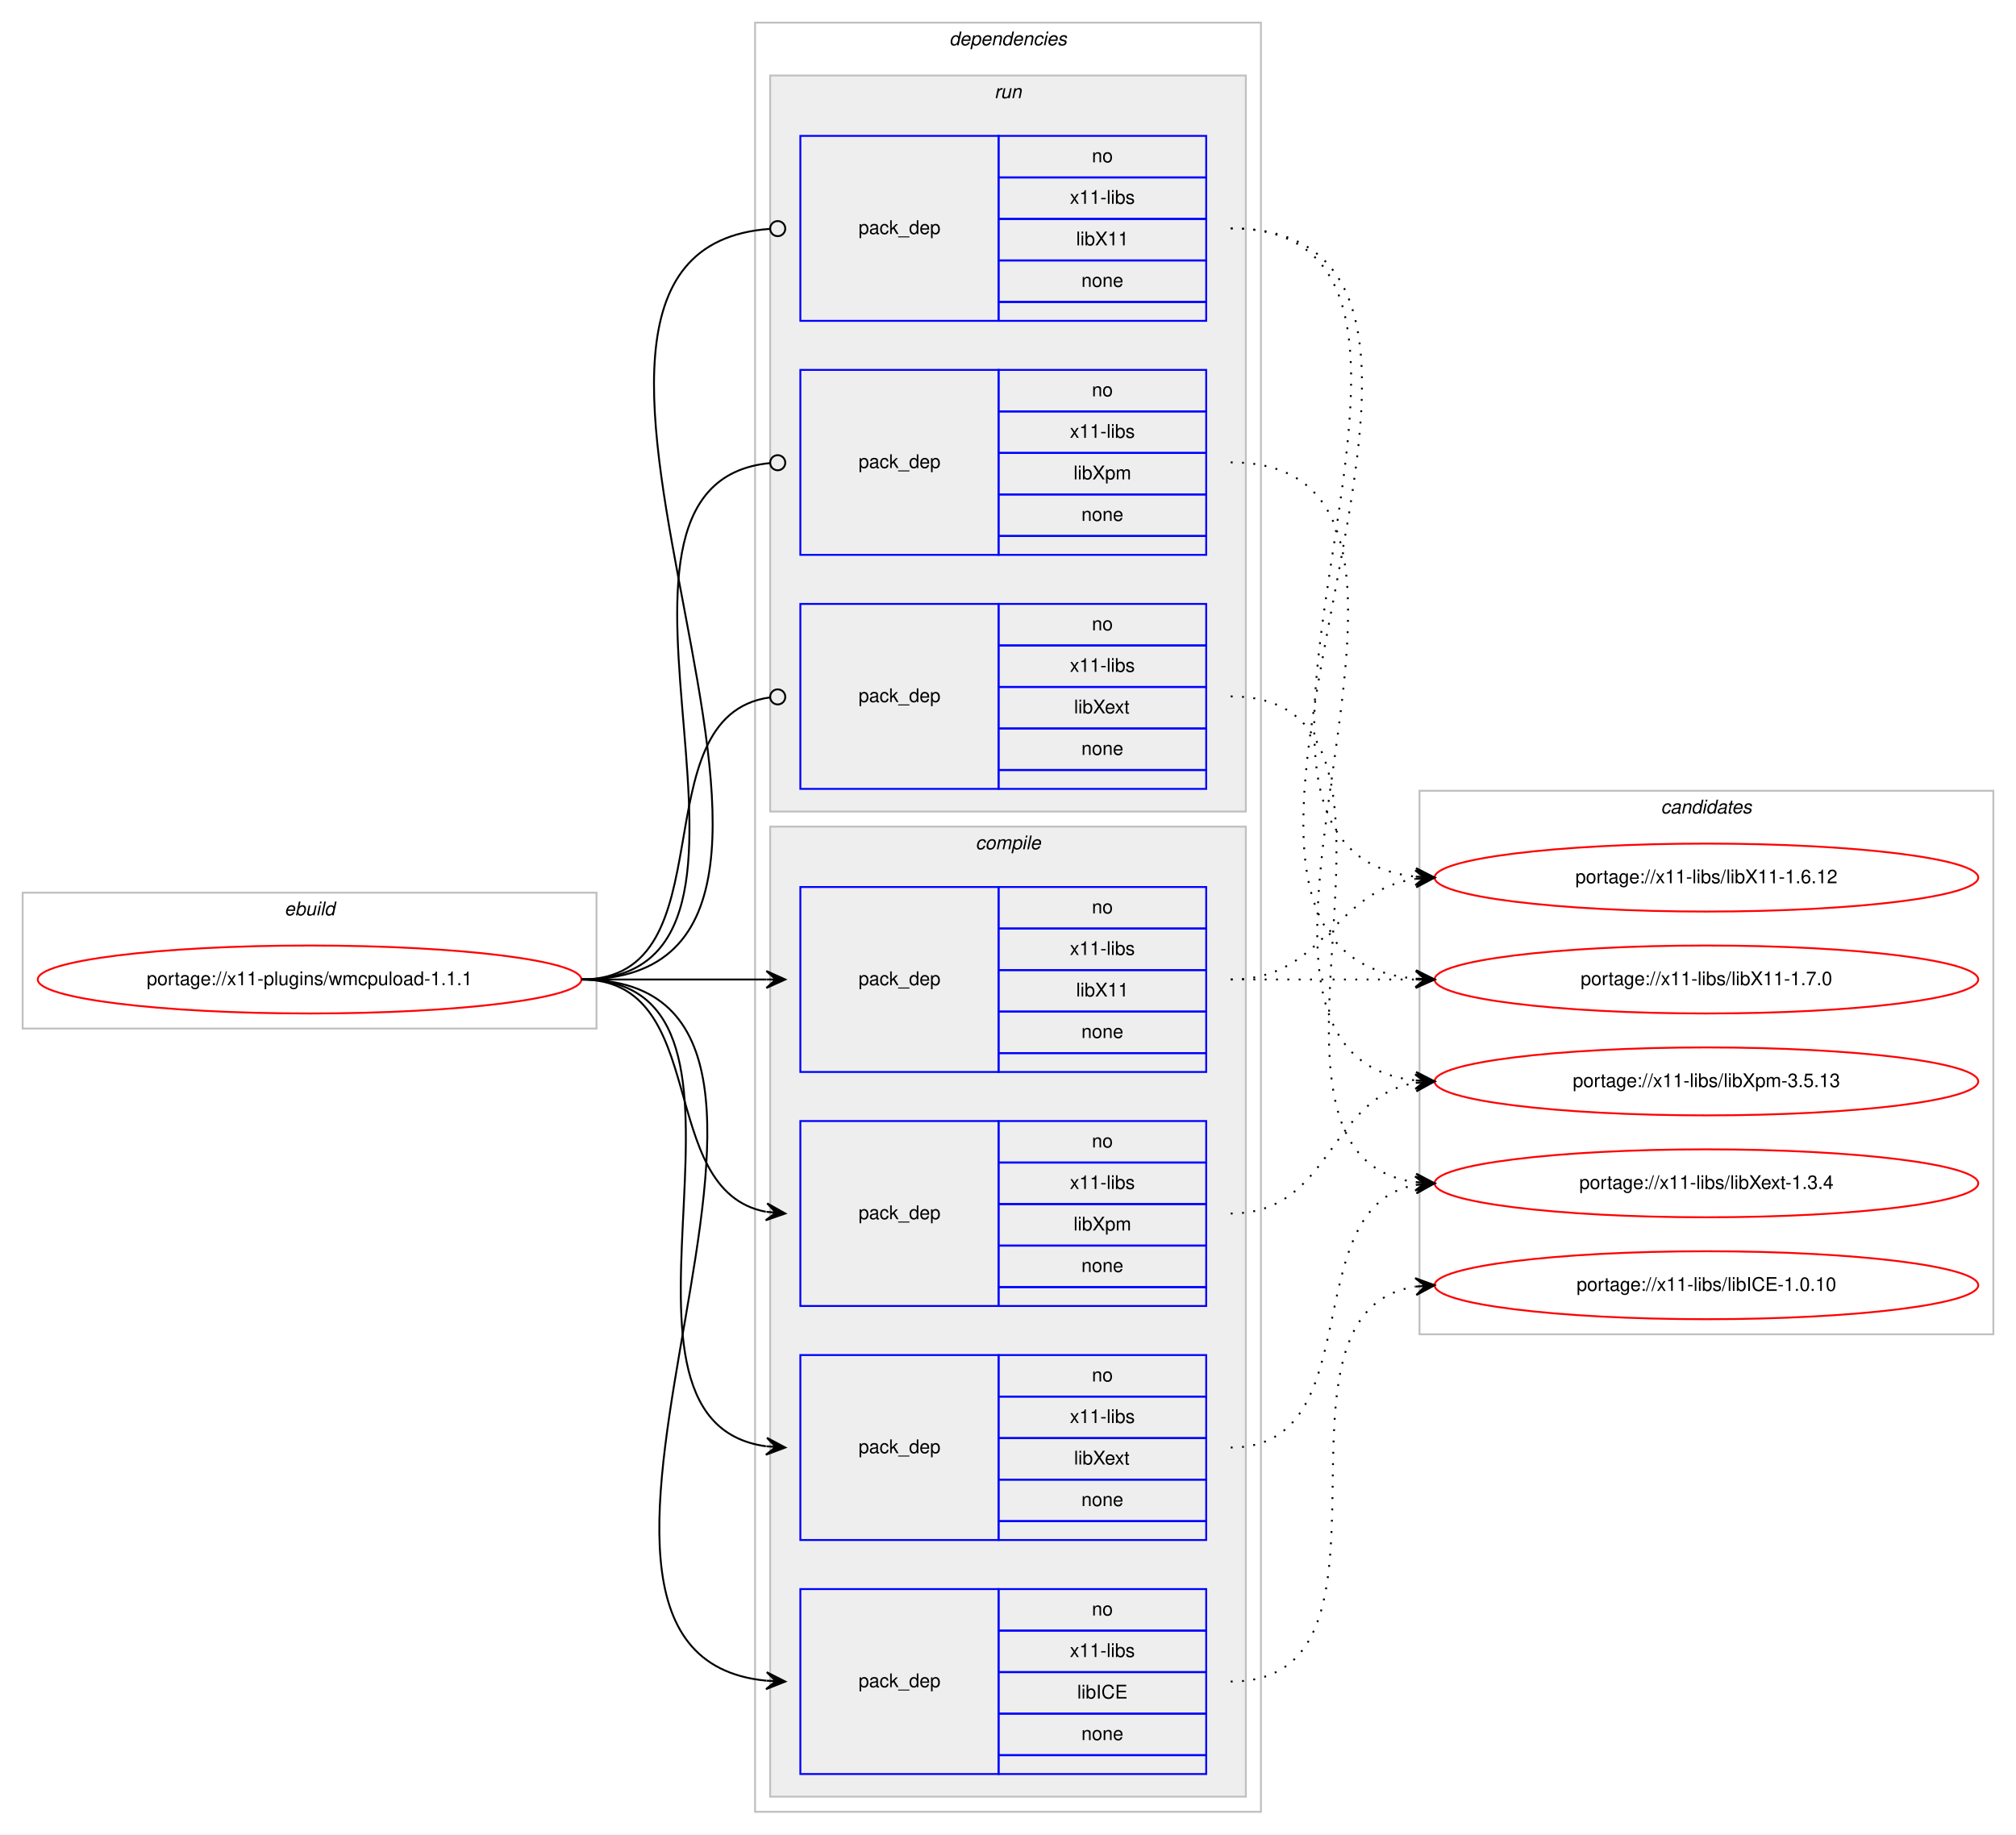
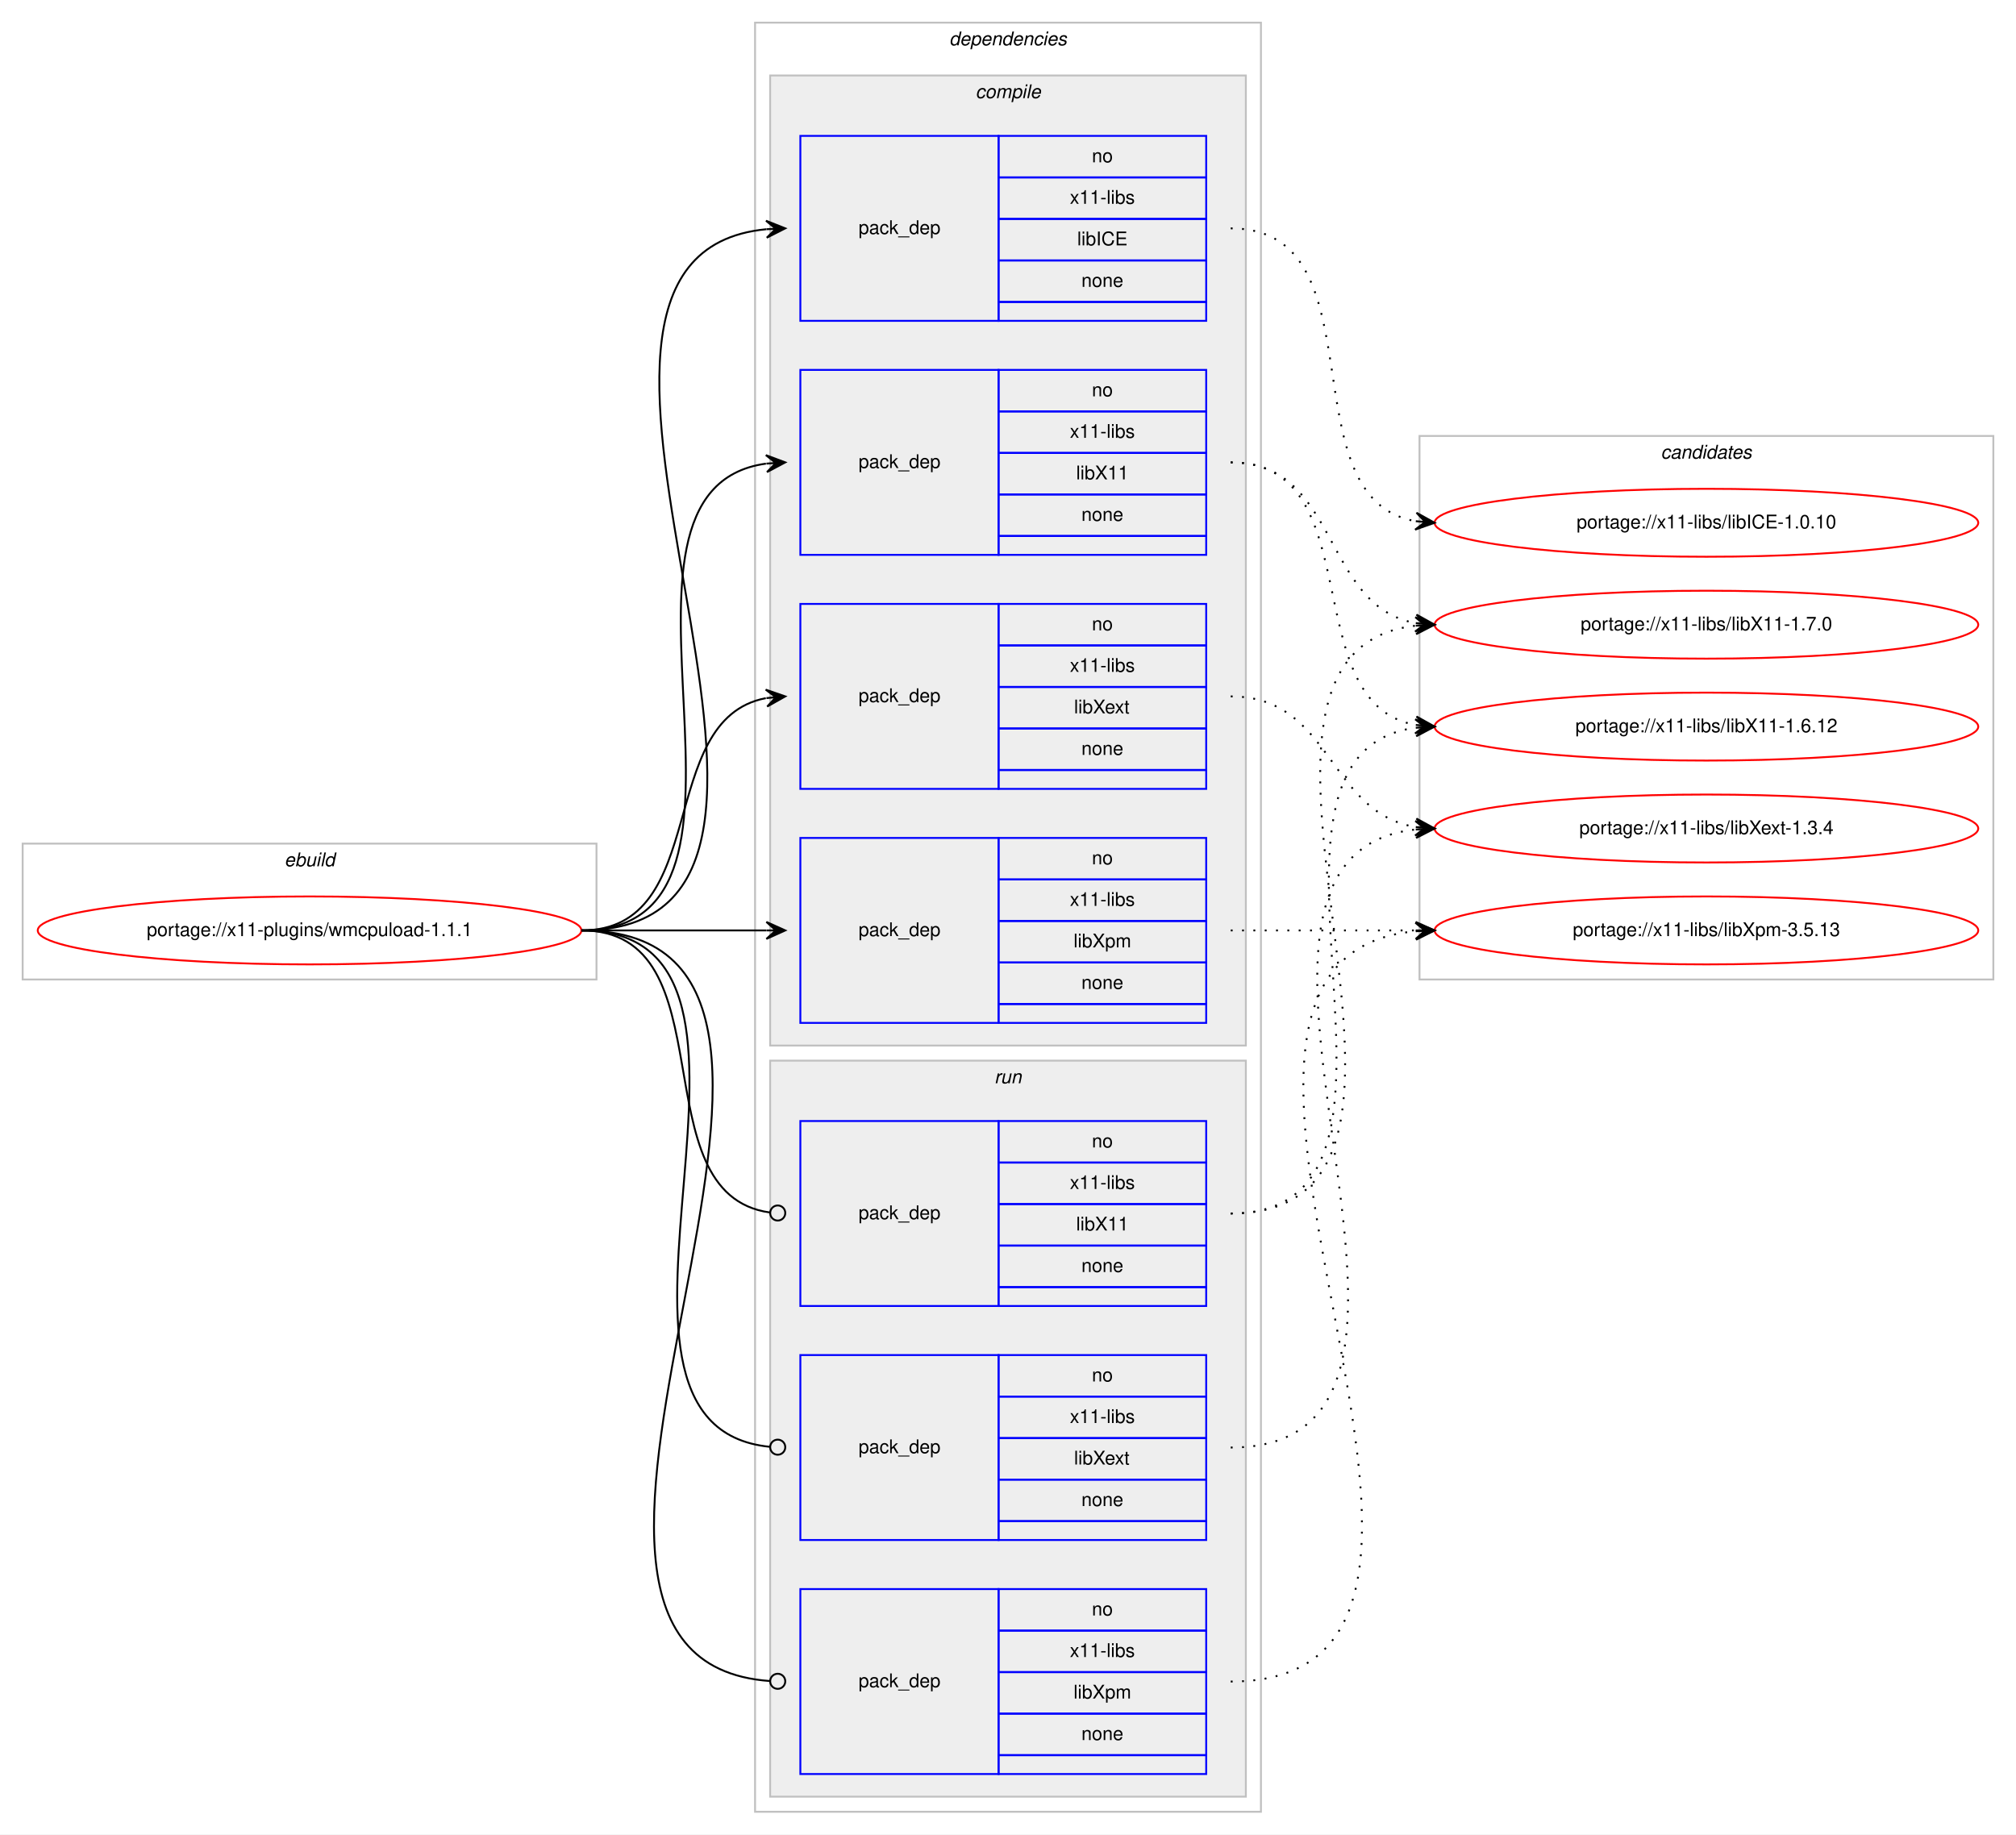
<svg xmlns="http://www.w3.org/2000/svg" xmlns:xlink="http://www.w3.org/1999/xlink" width="1068pt" height="972pt" viewBox="0.00 0.00 1068.00 972.00">
  <g id="graph0" class="graph" transform="scale(1 1) rotate(0) translate(4 968)">
    <polygon fill="#ffffff" stroke="transparent" points="-4,4 -4,-968 1064,-968 1064,4 -4,4" />
    <g id="clust1" class="cluster">
-       <polygon fill="none" stroke="#c0c0c0" points="8,-423 8,-495 312,-495 312,-423 8,-423" />
-       <text text-anchor="start" x="146.663" y="-483" font-family="Helvetica,sans-Serif" font-style="italic" font-size="10.00" fill="#000000">ebuild</text>
+       <polygon fill="none" stroke="#c0c0c0" points="8,-449 8,-521 312,-521 312,-449 8,-449" />
+       <text text-anchor="start" x="146.663" y="-509" font-family="Helvetica,sans-Serif" font-style="italic" font-size="10.00" fill="#000000">ebuild</text>
    </g>
    <g id="clust2" class="cluster">
      <polygon fill="none" stroke="#c0c0c0" points="396,-8 396,-956 664,-956 664,-8 396,-8" />
      <text text-anchor="start" x="498.875" y="-944" font-family="Helvetica,sans-Serif" font-style="italic" font-size="10.00" fill="#000000">dependencies</text>
    </g>
+     <g id="clust3" class="cluster">
+       <polygon fill="#eeeeee" stroke="#c0c0c0" points="404,-414 404,-928 656,-928 656,-414 404,-414" />
+       <text text-anchor="start" x="512.778" y="-916" font-family="Helvetica,sans-Serif" font-style="italic" font-size="10.00" fill="#000000">compile</text>
+     </g>
    <g id="clust9" class="cluster">
-       <polygon fill="#eeeeee" stroke="#c0c0c0" points="404,-538 404,-928 656,-928 656,-538 404,-538" />
-       <text text-anchor="start" x="522.777" y="-916" font-family="Helvetica,sans-Serif" font-style="italic" font-size="10.00" fill="#000000">run</text>
-     </g>
-     <g id="clust3" class="cluster">
-       <polygon fill="#eeeeee" stroke="#c0c0c0" points="404,-16 404,-530 656,-530 656,-16 404,-16" />
-       <text text-anchor="start" x="512.778" y="-518" font-family="Helvetica,sans-Serif" font-style="italic" font-size="10.00" fill="#000000">compile</text>
+       <polygon fill="#eeeeee" stroke="#c0c0c0" points="404,-16 404,-406 656,-406 656,-16 404,-16" />
+       <text text-anchor="start" x="522.777" y="-394" font-family="Helvetica,sans-Serif" font-style="italic" font-size="10.00" fill="#000000">run</text>
    </g>
    <g id="clust13" class="cluster">
-       <polygon fill="none" stroke="#c0c0c0" points="748,-261 748,-549 1052,-549 1052,-261 748,-261" />
-       <text text-anchor="start" x="875.824" y="-537" font-family="Helvetica,sans-Serif" font-style="italic" font-size="10.00" fill="#000000">candidates</text>
+       <polygon fill="none" stroke="#c0c0c0" points="748,-449 748,-737 1052,-737 1052,-449 748,-449" />
+       <text text-anchor="start" x="875.824" y="-725" font-family="Helvetica,sans-Serif" font-style="italic" font-size="10.00" fill="#000000">candidates</text>
    </g>
    <g id="node1" class="node">
      <g id="a_node1">
        <a xlink:href="../x11-plugins/wmcpuload-1.1.1.svg" xlink:title="portage://x11-plugins/wmcpuload-1.1.1">
-           <ellipse fill="none" stroke="#ff0000" cx="160" cy="-449" rx="144" ry="18" />
-           <text text-anchor="middle" x="160" y="-446" font-family="Helvetica,sans-Serif" font-size="10.00" fill="#000000">portage://x11-plugins/wmcpuload-1.1.1</text>
+           <ellipse fill="none" stroke="#ff0000" cx="160" cy="-475" rx="144" ry="18" />
+           <text text-anchor="middle" x="160" y="-472" font-family="Helvetica,sans-Serif" font-size="10.00" fill="#000000">portage://x11-plugins/wmcpuload-1.1.1</text>
        </a>
      </g>
    </g>
    <g id="node2" class="node">
-       <polygon fill="none" stroke="#0000ff" points="420,-28 420,-126 525,-126 525,-28 420,-28" />
-       <text text-anchor="start" x="450.823" y="-74" font-family="Helvetica,sans-Serif" font-size="10.00" fill="#000000">pack_dep</text>
-       <polygon fill="none" stroke="#0000ff" points="525,-104 525,-126 635,-126 635,-104 525,-104" />
-       <text text-anchor="start" x="574.441" y="-112" font-family="Helvetica,sans-Serif" font-size="10.00" fill="#000000">no</text>
-       <polygon fill="none" stroke="#0000ff" points="525,-82 525,-104 635,-104 635,-82 525,-82" />
-       <text text-anchor="start" x="562.778" y="-90" font-family="Helvetica,sans-Serif" font-size="10.00" fill="#000000">x11-libs</text>
-       <polygon fill="none" stroke="#0000ff" points="525,-60 525,-82 635,-82 635,-60 525,-60" />
-       <text text-anchor="start" x="566.668" y="-68" font-family="Helvetica,sans-Serif" font-size="10.00" fill="#000000">libICE</text>
-       <polygon fill="none" stroke="#0000ff" points="525,-38 525,-60 635,-60 635,-38 525,-38" />
-       <text text-anchor="start" x="568.882" y="-46" font-family="Helvetica,sans-Serif" font-size="10.00" fill="#000000">none</text>
-       <polygon fill="none" stroke="#0000ff" points="525,-28 525,-38 635,-38 635,-28 525,-28" />
+       <polygon fill="none" stroke="#0000ff" points="420,-798 420,-896 525,-896 525,-798 420,-798" />
+       <text text-anchor="start" x="450.823" y="-844" font-family="Helvetica,sans-Serif" font-size="10.00" fill="#000000">pack_dep</text>
+       <polygon fill="none" stroke="#0000ff" points="525,-874 525,-896 635,-896 635,-874 525,-874" />
+       <text text-anchor="start" x="574.441" y="-882" font-family="Helvetica,sans-Serif" font-size="10.00" fill="#000000">no</text>
+       <polygon fill="none" stroke="#0000ff" points="525,-852 525,-874 635,-874 635,-852 525,-852" />
+       <text text-anchor="start" x="562.778" y="-860" font-family="Helvetica,sans-Serif" font-size="10.00" fill="#000000">x11-libs</text>
+       <polygon fill="none" stroke="#0000ff" points="525,-830 525,-852 635,-852 635,-830 525,-830" />
+       <text text-anchor="start" x="566.668" y="-838" font-family="Helvetica,sans-Serif" font-size="10.00" fill="#000000">libICE</text>
+       <polygon fill="none" stroke="#0000ff" points="525,-808 525,-830 635,-830 635,-808 525,-808" />
+       <text text-anchor="start" x="568.882" y="-816" font-family="Helvetica,sans-Serif" font-size="10.00" fill="#000000">none</text>
+       <polygon fill="none" stroke="#0000ff" points="525,-798 525,-808 635,-808 635,-798 525,-798" />
    </g>
    <g id="edge1" class="edge">
-       <path fill="none" stroke="#000000" d="M304,-449C472.63,-449 249.361,-92.101 401.916,-77.463" />
-       <polygon fill="#000000" stroke="#000000" points="412,-77 402.217,-81.954 407.005,-77.229 402.01,-77.459 402.01,-77.459 402.01,-77.459 407.005,-77.229 401.804,-72.963 412,-77 412,-77" />
+       <path fill="none" stroke="#000000" d="M304,-475C472.63,-475 249.361,-831.899 401.916,-846.537" />
+       <polygon fill="#000000" stroke="#000000" points="412,-847 401.804,-851.037 407.005,-846.771 402.01,-846.541 402.01,-846.541 402.01,-846.541 407.005,-846.771 402.217,-842.046 412,-847 412,-847" />
    </g>
    <g id="node3" class="node">
-       <polygon fill="none" stroke="#0000ff" points="420,-400 420,-498 525,-498 525,-400 420,-400" />
-       <text text-anchor="start" x="450.823" y="-446" font-family="Helvetica,sans-Serif" font-size="10.00" fill="#000000">pack_dep</text>
-       <polygon fill="none" stroke="#0000ff" points="525,-476 525,-498 635,-498 635,-476 525,-476" />
-       <text text-anchor="start" x="574.441" y="-484" font-family="Helvetica,sans-Serif" font-size="10.00" fill="#000000">no</text>
-       <polygon fill="none" stroke="#0000ff" points="525,-454 525,-476 635,-476 635,-454 525,-454" />
-       <text text-anchor="start" x="562.778" y="-462" font-family="Helvetica,sans-Serif" font-size="10.00" fill="#000000">x11-libs</text>
-       <polygon fill="none" stroke="#0000ff" points="525,-432 525,-454 635,-454 635,-432 525,-432" />
-       <text text-anchor="start" x="566.108" y="-440" font-family="Helvetica,sans-Serif" font-size="10.00" fill="#000000">libX11</text>
-       <polygon fill="none" stroke="#0000ff" points="525,-410 525,-432 635,-432 635,-410 525,-410" />
-       <text text-anchor="start" x="568.882" y="-418" font-family="Helvetica,sans-Serif" font-size="10.00" fill="#000000">none</text>
-       <polygon fill="none" stroke="#0000ff" points="525,-400 525,-410 635,-410 635,-400 525,-400" />
+       <polygon fill="none" stroke="#0000ff" points="420,-674 420,-772 525,-772 525,-674 420,-674" />
+       <text text-anchor="start" x="450.823" y="-720" font-family="Helvetica,sans-Serif" font-size="10.00" fill="#000000">pack_dep</text>
+       <polygon fill="none" stroke="#0000ff" points="525,-750 525,-772 635,-772 635,-750 525,-750" />
+       <text text-anchor="start" x="574.441" y="-758" font-family="Helvetica,sans-Serif" font-size="10.00" fill="#000000">no</text>
+       <polygon fill="none" stroke="#0000ff" points="525,-728 525,-750 635,-750 635,-728 525,-728" />
+       <text text-anchor="start" x="562.778" y="-736" font-family="Helvetica,sans-Serif" font-size="10.00" fill="#000000">x11-libs</text>
+       <polygon fill="none" stroke="#0000ff" points="525,-706 525,-728 635,-728 635,-706 525,-706" />
+       <text text-anchor="start" x="566.108" y="-714" font-family="Helvetica,sans-Serif" font-size="10.00" fill="#000000">libX11</text>
+       <polygon fill="none" stroke="#0000ff" points="525,-684 525,-706 635,-706 635,-684 525,-684" />
+       <text text-anchor="start" x="568.882" y="-692" font-family="Helvetica,sans-Serif" font-size="10.00" fill="#000000">none</text>
+       <polygon fill="none" stroke="#0000ff" points="525,-674 525,-684 635,-684 635,-674 525,-674" />
    </g>
    <g id="edge2" class="edge">
-       <path fill="none" stroke="#000000" d="M304,-449C348.438,-449 362.02,-449 401.878,-449" />
-       <polygon fill="#000000" stroke="#000000" points="412,-449 402,-453.5 407,-449 402,-449 402,-449 402,-449 407,-449 402,-444.5 412,-449 412,-449" />
+       <path fill="none" stroke="#000000" d="M304,-475C420.581,-475 299.567,-708.212 401.762,-722.332" />
+       <polygon fill="#000000" stroke="#000000" points="412,-723 401.728,-726.839 407.011,-722.674 402.021,-722.349 402.021,-722.349 402.021,-722.349 407.011,-722.674 402.314,-717.858 412,-723 412,-723" />
    </g>
    <g id="node4" class="node">
+       <polygon fill="none" stroke="#0000ff" points="420,-550 420,-648 525,-648 525,-550 420,-550" />
+       <text text-anchor="start" x="450.823" y="-596" font-family="Helvetica,sans-Serif" font-size="10.00" fill="#000000">pack_dep</text>
+       <polygon fill="none" stroke="#0000ff" points="525,-626 525,-648 635,-648 635,-626 525,-626" />
+       <text text-anchor="start" x="574.441" y="-634" font-family="Helvetica,sans-Serif" font-size="10.00" fill="#000000">no</text>
+       <polygon fill="none" stroke="#0000ff" points="525,-604 525,-626 635,-626 635,-604 525,-604" />
+       <text text-anchor="start" x="562.778" y="-612" font-family="Helvetica,sans-Serif" font-size="10.00" fill="#000000">x11-libs</text>
+       <polygon fill="none" stroke="#0000ff" points="525,-582 525,-604 635,-604 635,-582 525,-582" />
+       <text text-anchor="start" x="564.998" y="-590" font-family="Helvetica,sans-Serif" font-size="10.00" fill="#000000">libXext</text>
+       <polygon fill="none" stroke="#0000ff" points="525,-560 525,-582 635,-582 635,-560 525,-560" />
+       <text text-anchor="start" x="568.882" y="-568" font-family="Helvetica,sans-Serif" font-size="10.00" fill="#000000">none</text>
+       <polygon fill="none" stroke="#0000ff" points="525,-550 525,-560 635,-560 635,-550 525,-550" />
+     </g>
+     <g id="edge3" class="edge">
+       <path fill="none" stroke="#000000" d="M304,-475C373.373,-475 342.506,-586.726 401.698,-598.073" />
+       <polygon fill="#000000" stroke="#000000" points="412,-599 401.637,-602.586 407.02,-598.552 402.04,-598.104 402.04,-598.104 402.04,-598.104 407.02,-598.552 402.443,-593.622 412,-599 412,-599" />
+     </g>
+     <g id="node5" class="node">
+       <polygon fill="none" stroke="#0000ff" points="420,-426 420,-524 525,-524 525,-426 420,-426" />
+       <text text-anchor="start" x="450.823" y="-472" font-family="Helvetica,sans-Serif" font-size="10.00" fill="#000000">pack_dep</text>
+       <polygon fill="none" stroke="#0000ff" points="525,-502 525,-524 635,-524 635,-502 525,-502" />
+       <text text-anchor="start" x="574.441" y="-510" font-family="Helvetica,sans-Serif" font-size="10.00" fill="#000000">no</text>
+       <polygon fill="none" stroke="#0000ff" points="525,-480 525,-502 635,-502 635,-480 525,-480" />
+       <text text-anchor="start" x="562.778" y="-488" font-family="Helvetica,sans-Serif" font-size="10.00" fill="#000000">x11-libs</text>
+       <polygon fill="none" stroke="#0000ff" points="525,-458 525,-480 635,-480 635,-458 525,-458" />
+       <text text-anchor="start" x="564.723" y="-466" font-family="Helvetica,sans-Serif" font-size="10.00" fill="#000000">libXpm</text>
+       <polygon fill="none" stroke="#0000ff" points="525,-436 525,-458 635,-458 635,-436 525,-436" />
+       <text text-anchor="start" x="568.882" y="-444" font-family="Helvetica,sans-Serif" font-size="10.00" fill="#000000">none</text>
+       <polygon fill="none" stroke="#0000ff" points="525,-426 525,-436 635,-436 635,-426 525,-426" />
+     </g>
+     <g id="edge4" class="edge">
+       <path fill="none" stroke="#000000" d="M304,-475C348.438,-475 362.02,-475 401.878,-475" />
+       <polygon fill="#000000" stroke="#000000" points="412,-475 402,-479.5 407,-475 402,-475 402,-475 402,-475 407,-475 402,-470.5 412,-475 412,-475" />
+     </g>
+     <g id="node6" class="node">
+       <polygon fill="none" stroke="#0000ff" points="420,-276 420,-374 525,-374 525,-276 420,-276" />
+       <text text-anchor="start" x="450.823" y="-322" font-family="Helvetica,sans-Serif" font-size="10.00" fill="#000000">pack_dep</text>
+       <polygon fill="none" stroke="#0000ff" points="525,-352 525,-374 635,-374 635,-352 525,-352" />
+       <text text-anchor="start" x="574.441" y="-360" font-family="Helvetica,sans-Serif" font-size="10.00" fill="#000000">no</text>
+       <polygon fill="none" stroke="#0000ff" points="525,-330 525,-352 635,-352 635,-330 525,-330" />
+       <text text-anchor="start" x="562.778" y="-338" font-family="Helvetica,sans-Serif" font-size="10.00" fill="#000000">x11-libs</text>
+       <polygon fill="none" stroke="#0000ff" points="525,-308 525,-330 635,-330 635,-308 525,-308" />
+       <text text-anchor="start" x="566.108" y="-316" font-family="Helvetica,sans-Serif" font-size="10.00" fill="#000000">libX11</text>
+       <polygon fill="none" stroke="#0000ff" points="525,-286 525,-308 635,-308 635,-286 525,-286" />
+       <text text-anchor="start" x="568.882" y="-294" font-family="Helvetica,sans-Serif" font-size="10.00" fill="#000000">none</text>
+       <polygon fill="none" stroke="#0000ff" points="525,-276 525,-286 635,-286 635,-276 525,-276" />
+     </g>
+     <g id="edge5" class="edge">
+       <path fill="none" stroke="#000000" d="M304,-475C383.261,-475 333.638,-335.361 403.837,-325.543" />
+       <ellipse fill="none" stroke="#000000" cx="408.009" cy="-325.266" rx="4" ry="4" />
+     </g>
+     <g id="node7" class="node">
      <polygon fill="none" stroke="#0000ff" points="420,-152 420,-250 525,-250 525,-152 420,-152" />
      <text text-anchor="start" x="450.823" y="-198" font-family="Helvetica,sans-Serif" font-size="10.00" fill="#000000">pack_dep</text>
      <polygon fill="none" stroke="#0000ff" points="525,-228 525,-250 635,-250 635,-228 525,-228" />
      <text text-anchor="start" x="574.441" y="-236" font-family="Helvetica,sans-Serif" font-size="10.00" fill="#000000">no</text>
      <polygon fill="none" stroke="#0000ff" points="525,-206 525,-228 635,-228 635,-206 525,-206" />
      <text text-anchor="start" x="562.778" y="-214" font-family="Helvetica,sans-Serif" font-size="10.00" fill="#000000">x11-libs</text>
      <polygon fill="none" stroke="#0000ff" points="525,-184 525,-206 635,-206 635,-184 525,-184" />
      <text text-anchor="start" x="564.998" y="-192" font-family="Helvetica,sans-Serif" font-size="10.00" fill="#000000">libXext</text>
      <polygon fill="none" stroke="#0000ff" points="525,-162 525,-184 635,-184 635,-162 525,-162" />
      <text text-anchor="start" x="568.882" y="-170" font-family="Helvetica,sans-Serif" font-size="10.00" fill="#000000">none</text>
      <polygon fill="none" stroke="#0000ff" points="525,-152 525,-162 635,-162 635,-152 525,-152" />
    </g>
-     <g id="edge3" class="edge">
-       <path fill="none" stroke="#000000" d="M304,-449C420.581,-449 299.567,-215.788 401.762,-201.668" />
-       <polygon fill="#000000" stroke="#000000" points="412,-201 402.314,-206.142 407.011,-201.326 402.021,-201.651 402.021,-201.651 402.021,-201.651 407.011,-201.326 401.728,-197.161 412,-201 412,-201" />
-     </g>
-     <g id="node5" class="node">
-       <polygon fill="none" stroke="#0000ff" points="420,-276 420,-374 525,-374 525,-276 420,-276" />
-       <text text-anchor="start" x="450.823" y="-322" font-family="Helvetica,sans-Serif" font-size="10.00" fill="#000000">pack_dep</text>
-       <polygon fill="none" stroke="#0000ff" points="525,-352 525,-374 635,-374 635,-352 525,-352" />
-       <text text-anchor="start" x="574.441" y="-360" font-family="Helvetica,sans-Serif" font-size="10.00" fill="#000000">no</text>
-       <polygon fill="none" stroke="#0000ff" points="525,-330 525,-352 635,-352 635,-330 525,-330" />
-       <text text-anchor="start" x="562.778" y="-338" font-family="Helvetica,sans-Serif" font-size="10.00" fill="#000000">x11-libs</text>
-       <polygon fill="none" stroke="#0000ff" points="525,-308 525,-330 635,-330 635,-308 525,-308" />
-       <text text-anchor="start" x="564.723" y="-316" font-family="Helvetica,sans-Serif" font-size="10.00" fill="#000000">libXpm</text>
-       <polygon fill="none" stroke="#0000ff" points="525,-286 525,-308 635,-308 635,-286 525,-286" />
-       <text text-anchor="start" x="568.882" y="-294" font-family="Helvetica,sans-Serif" font-size="10.00" fill="#000000">none</text>
-       <polygon fill="none" stroke="#0000ff" points="525,-276 525,-286 635,-286 635,-276 525,-276" />
-     </g>
-     <g id="edge4" class="edge">
-       <path fill="none" stroke="#000000" d="M304,-449C373.373,-449 342.506,-337.274 401.698,-325.927" />
-       <polygon fill="#000000" stroke="#000000" points="412,-325 402.443,-330.378 407.02,-325.448 402.04,-325.896 402.04,-325.896 402.04,-325.896 407.02,-325.448 401.637,-321.414 412,-325 412,-325" />
-     </g>
-     <g id="node6" class="node">
-       <polygon fill="none" stroke="#0000ff" points="420,-798 420,-896 525,-896 525,-798 420,-798" />
-       <text text-anchor="start" x="450.823" y="-844" font-family="Helvetica,sans-Serif" font-size="10.00" fill="#000000">pack_dep</text>
-       <polygon fill="none" stroke="#0000ff" points="525,-874 525,-896 635,-896 635,-874 525,-874" />
-       <text text-anchor="start" x="574.441" y="-882" font-family="Helvetica,sans-Serif" font-size="10.00" fill="#000000">no</text>
-       <polygon fill="none" stroke="#0000ff" points="525,-852 525,-874 635,-874 635,-852 525,-852" />
-       <text text-anchor="start" x="562.778" y="-860" font-family="Helvetica,sans-Serif" font-size="10.00" fill="#000000">x11-libs</text>
-       <polygon fill="none" stroke="#0000ff" points="525,-830 525,-852 635,-852 635,-830 525,-830" />
-       <text text-anchor="start" x="566.108" y="-838" font-family="Helvetica,sans-Serif" font-size="10.00" fill="#000000">libX11</text>
-       <polygon fill="none" stroke="#0000ff" points="525,-808 525,-830 635,-830 635,-808 525,-808" />
-       <text text-anchor="start" x="568.882" y="-816" font-family="Helvetica,sans-Serif" font-size="10.00" fill="#000000">none</text>
-       <polygon fill="none" stroke="#0000ff" points="525,-798 525,-808 635,-808 635,-798 525,-798" />
-     </g>
-     <g id="edge5" class="edge">
-       <path fill="none" stroke="#000000" d="M304,-449C484.511,-449 236.441,-835.042 403.978,-846.729" />
-       <ellipse fill="none" stroke="#000000" cx="408.002" cy="-846.865" rx="4" ry="4" />
-     </g>
-     <g id="node7" class="node">
-       <polygon fill="none" stroke="#0000ff" points="420,-550 420,-648 525,-648 525,-550 420,-550" />
-       <text text-anchor="start" x="450.823" y="-596" font-family="Helvetica,sans-Serif" font-size="10.00" fill="#000000">pack_dep</text>
-       <polygon fill="none" stroke="#0000ff" points="525,-626 525,-648 635,-648 635,-626 525,-626" />
-       <text text-anchor="start" x="574.441" y="-634" font-family="Helvetica,sans-Serif" font-size="10.00" fill="#000000">no</text>
-       <polygon fill="none" stroke="#0000ff" points="525,-604 525,-626 635,-626 635,-604 525,-604" />
-       <text text-anchor="start" x="562.778" y="-612" font-family="Helvetica,sans-Serif" font-size="10.00" fill="#000000">x11-libs</text>
-       <polygon fill="none" stroke="#0000ff" points="525,-582 525,-604 635,-604 635,-582 525,-582" />
-       <text text-anchor="start" x="564.998" y="-590" font-family="Helvetica,sans-Serif" font-size="10.00" fill="#000000">libXext</text>
-       <polygon fill="none" stroke="#0000ff" points="525,-560 525,-582 635,-582 635,-560 525,-560" />
-       <text text-anchor="start" x="568.882" y="-568" font-family="Helvetica,sans-Serif" font-size="10.00" fill="#000000">none</text>
-       <polygon fill="none" stroke="#0000ff" points="525,-550 525,-560 635,-560 635,-550 525,-550" />
-     </g>
    <g id="edge6" class="edge">
-       <path fill="none" stroke="#000000" d="M304,-449C383.261,-449 333.638,-588.639 403.837,-598.457" />
-       <ellipse fill="none" stroke="#000000" cx="408.009" cy="-598.734" rx="4" ry="4" />
+       <path fill="none" stroke="#000000" d="M304,-475C432.084,-475 287.581,-212.647 403.952,-201.374" />
+       <ellipse fill="none" stroke="#000000" cx="408.004" cy="-201.186" rx="4" ry="4" />
    </g>
    <g id="node8" class="node">
-       <polygon fill="none" stroke="#0000ff" points="420,-674 420,-772 525,-772 525,-674 420,-674" />
-       <text text-anchor="start" x="450.823" y="-720" font-family="Helvetica,sans-Serif" font-size="10.00" fill="#000000">pack_dep</text>
-       <polygon fill="none" stroke="#0000ff" points="525,-750 525,-772 635,-772 635,-750 525,-750" />
-       <text text-anchor="start" x="574.441" y="-758" font-family="Helvetica,sans-Serif" font-size="10.00" fill="#000000">no</text>
-       <polygon fill="none" stroke="#0000ff" points="525,-728 525,-750 635,-750 635,-728 525,-728" />
-       <text text-anchor="start" x="562.778" y="-736" font-family="Helvetica,sans-Serif" font-size="10.00" fill="#000000">x11-libs</text>
-       <polygon fill="none" stroke="#0000ff" points="525,-706 525,-728 635,-728 635,-706 525,-706" />
-       <text text-anchor="start" x="564.723" y="-714" font-family="Helvetica,sans-Serif" font-size="10.00" fill="#000000">libXpm</text>
-       <polygon fill="none" stroke="#0000ff" points="525,-684 525,-706 635,-706 635,-684 525,-684" />
-       <text text-anchor="start" x="568.882" y="-692" font-family="Helvetica,sans-Serif" font-size="10.00" fill="#000000">none</text>
-       <polygon fill="none" stroke="#0000ff" points="525,-674 525,-684 635,-684 635,-674 525,-674" />
+       <polygon fill="none" stroke="#0000ff" points="420,-28 420,-126 525,-126 525,-28 420,-28" />
+       <text text-anchor="start" x="450.823" y="-74" font-family="Helvetica,sans-Serif" font-size="10.00" fill="#000000">pack_dep</text>
+       <polygon fill="none" stroke="#0000ff" points="525,-104 525,-126 635,-126 635,-104 525,-104" />
+       <text text-anchor="start" x="574.441" y="-112" font-family="Helvetica,sans-Serif" font-size="10.00" fill="#000000">no</text>
+       <polygon fill="none" stroke="#0000ff" points="525,-82 525,-104 635,-104 635,-82 525,-82" />
+       <text text-anchor="start" x="562.778" y="-90" font-family="Helvetica,sans-Serif" font-size="10.00" fill="#000000">x11-libs</text>
+       <polygon fill="none" stroke="#0000ff" points="525,-60 525,-82 635,-82 635,-60 525,-60" />
+       <text text-anchor="start" x="564.723" y="-68" font-family="Helvetica,sans-Serif" font-size="10.00" fill="#000000">libXpm</text>
+       <polygon fill="none" stroke="#0000ff" points="525,-38 525,-60 635,-60 635,-38 525,-38" />
+       <text text-anchor="start" x="568.882" y="-46" font-family="Helvetica,sans-Serif" font-size="10.00" fill="#000000">none</text>
+       <polygon fill="none" stroke="#0000ff" points="525,-28 525,-38 635,-38 635,-28 525,-28" />
    </g>
    <g id="edge7" class="edge">
-       <path fill="none" stroke="#000000" d="M304,-449C432.084,-449 287.581,-711.353 403.952,-722.626" />
-       <ellipse fill="none" stroke="#000000" cx="408.004" cy="-722.814" rx="4" ry="4" />
+       <path fill="none" stroke="#000000" d="M304,-475C484.511,-475 236.441,-88.958 403.978,-77.271" />
+       <ellipse fill="none" stroke="#000000" cx="408.002" cy="-77.135" rx="4" ry="4" />
    </g>
    <g id="node9" class="node">
      <g id="a_node9">
        <a xlink:href="../x11-libs/libICE-1.0.10.svg" xlink:title="portage://x11-libs/libICE-1.0.10">
-           <ellipse fill="none" stroke="#ff0000" cx="900" cy="-287" rx="144" ry="18" />
-           <text text-anchor="middle" x="900" y="-284" font-family="Helvetica,sans-Serif" font-size="10.00" fill="#000000">portage://x11-libs/libICE-1.0.10</text>
+           <ellipse fill="none" stroke="#ff0000" cx="900" cy="-691" rx="144" ry="18" />
+           <text text-anchor="middle" x="900" y="-688" font-family="Helvetica,sans-Serif" font-size="10.00" fill="#000000">portage://x11-libs/libICE-1.0.10</text>
        </a>
      </g>
    </g>
    <g id="edge8" class="edge">
-       <path fill="none" stroke="#000000" stroke-dasharray="1,5" d="M648,-77C749.366,-77 657.772,-272.89 745.947,-286.281" />
-       <polygon fill="#000000" stroke="#000000" points="756,-287 745.704,-290.775 751.013,-286.643 746.025,-286.286 746.025,-286.286 746.025,-286.286 751.013,-286.643 746.347,-281.798 756,-287 756,-287" />
+       <path fill="none" stroke="#000000" stroke-dasharray="1,5" d="M648,-847C728.704,-847 676.617,-704.118 745.91,-691.839" />
+       <polygon fill="#000000" stroke="#000000" points="756,-691 746.408,-696.314 751.017,-691.414 746.034,-691.829 746.034,-691.829 746.034,-691.829 751.017,-691.414 745.661,-687.345 756,-691 756,-691" />
    </g>
    <g id="node10" class="node">
      <g id="a_node10">
        <a xlink:href="../x11-libs/libX11-1.7.0.svg" xlink:title="portage://x11-libs/libX11-1.7.0">
-           <ellipse fill="none" stroke="#ff0000" cx="900" cy="-449" rx="144" ry="18" />
-           <text text-anchor="middle" x="900" y="-446" font-family="Helvetica,sans-Serif" font-size="10.00" fill="#000000">portage://x11-libs/libX11-1.7.0</text>
+           <ellipse fill="none" stroke="#ff0000" cx="900" cy="-637" rx="144" ry="18" />
+           <text text-anchor="middle" x="900" y="-634" font-family="Helvetica,sans-Serif" font-size="10.00" fill="#000000">portage://x11-libs/libX11-1.7.0</text>
        </a>
      </g>
    </g>
    <g id="edge9" class="edge">
-       <path fill="none" stroke="#000000" stroke-dasharray="1,5" d="M648,-449C692.438,-449 706.02,-449 745.878,-449" />
-       <polygon fill="#000000" stroke="#000000" points="756,-449 746,-453.5 751,-449 746,-449 746,-449 746,-449 751,-449 746,-444.5 756,-449 756,-449" />
+       <path fill="none" stroke="#000000" stroke-dasharray="1,5" d="M648,-723C705.764,-723 696.105,-646.783 745.967,-637.851" />
+       <polygon fill="#000000" stroke="#000000" points="756,-637 746.416,-642.329 751.018,-637.423 746.036,-637.845 746.036,-637.845 746.036,-637.845 751.018,-637.423 745.655,-633.361 756,-637 756,-637" />
    </g>
    <g id="node11" class="node">
      <g id="a_node11">
        <a xlink:href="../x11-libs/libX11-1.6.12.svg" xlink:title="portage://x11-libs/libX11-1.6.12">
-           <ellipse fill="none" stroke="#ff0000" cx="900" cy="-503" rx="144" ry="18" />
-           <text text-anchor="middle" x="900" y="-500" font-family="Helvetica,sans-Serif" font-size="10.00" fill="#000000">portage://x11-libs/libX11-1.6.12</text>
+           <ellipse fill="none" stroke="#ff0000" cx="900" cy="-583" rx="144" ry="18" />
+           <text text-anchor="middle" x="900" y="-580" font-family="Helvetica,sans-Serif" font-size="10.00" fill="#000000">portage://x11-libs/libX11-1.6.12</text>
        </a>
      </g>
    </g>
    <g id="edge10" class="edge">
-       <path fill="none" stroke="#000000" stroke-dasharray="1,5" d="M648,-449C698.102,-449 702.012,-496.066 745.979,-502.317" />
-       <polygon fill="#000000" stroke="#000000" points="756,-503 745.717,-506.81 751.012,-502.66 746.023,-502.32 746.023,-502.32 746.023,-502.32 751.012,-502.66 746.329,-497.831 756,-503 756,-503" />
+       <path fill="none" stroke="#000000" stroke-dasharray="1,5" d="M648,-723C722.901,-723 681.744,-595.817 745.765,-583.894" />
+       <polygon fill="#000000" stroke="#000000" points="756,-583 746.429,-588.353 751.019,-583.435 746.038,-583.87 746.038,-583.87 746.038,-583.87 751.019,-583.435 745.646,-579.387 756,-583 756,-583" />
    </g>
    <g id="node12" class="node">
      <g id="a_node12">
        <a xlink:href="../x11-libs/libXext-1.3.4.svg" xlink:title="portage://x11-libs/libXext-1.3.4">
-           <ellipse fill="none" stroke="#ff0000" cx="900" cy="-341" rx="144" ry="18" />
-           <text text-anchor="middle" x="900" y="-338" font-family="Helvetica,sans-Serif" font-size="10.00" fill="#000000">portage://x11-libs/libXext-1.3.4</text>
+           <ellipse fill="none" stroke="#ff0000" cx="900" cy="-529" rx="144" ry="18" />
+           <text text-anchor="middle" x="900" y="-526" font-family="Helvetica,sans-Serif" font-size="10.00" fill="#000000">portage://x11-libs/libXext-1.3.4</text>
        </a>
      </g>
    </g>
    <g id="edge11" class="edge">
-       <path fill="none" stroke="#000000" stroke-dasharray="1,5" d="M648,-201C722.901,-201 681.744,-328.183 745.765,-340.106" />
-       <polygon fill="#000000" stroke="#000000" points="756,-341 745.646,-344.613 751.019,-340.565 746.038,-340.13 746.038,-340.13 746.038,-340.13 751.019,-340.565 746.429,-335.647 756,-341 756,-341" />
+       <path fill="none" stroke="#000000" stroke-dasharray="1,5" d="M648,-599C701.625,-599 699.351,-537.477 745.989,-529.786" />
+       <polygon fill="#000000" stroke="#000000" points="756,-529 746.383,-534.269 751.015,-529.391 746.031,-529.783 746.031,-529.783 746.031,-529.783 751.015,-529.391 745.678,-525.297 756,-529 756,-529" />
    </g>
    <g id="node13" class="node">
      <g id="a_node13">
        <a xlink:href="../x11-libs/libXpm-3.5.13.svg" xlink:title="portage://x11-libs/libXpm-3.5.13">
-           <ellipse fill="none" stroke="#ff0000" cx="900" cy="-395" rx="144" ry="18" />
-           <text text-anchor="middle" x="900" y="-392" font-family="Helvetica,sans-Serif" font-size="10.00" fill="#000000">portage://x11-libs/libXpm-3.5.13</text>
+           <ellipse fill="none" stroke="#ff0000" cx="900" cy="-475" rx="144" ry="18" />
+           <text text-anchor="middle" x="900" y="-472" font-family="Helvetica,sans-Serif" font-size="10.00" fill="#000000">portage://x11-libs/libXpm-3.5.13</text>
        </a>
      </g>
    </g>
    <g id="edge12" class="edge">
-       <path fill="none" stroke="#000000" stroke-dasharray="1,5" d="M648,-325C701.625,-325 699.351,-386.523 745.989,-394.214" />
-       <polygon fill="#000000" stroke="#000000" points="756,-395 745.678,-398.703 751.015,-394.608 746.031,-394.217 746.031,-394.217 746.031,-394.217 751.015,-394.608 746.383,-389.731 756,-395 756,-395" />
+       <path fill="none" stroke="#000000" stroke-dasharray="1,5" d="M648,-475C692.438,-475 706.02,-475 745.878,-475" />
+       <polygon fill="#000000" stroke="#000000" points="756,-475 746,-479.5 751,-475 746,-475 746,-475 746,-475 751,-475 746,-470.5 756,-475 756,-475" />
    </g>
    <g id="edge13" class="edge">
-       <path fill="none" stroke="#000000" stroke-dasharray="1,5" d="M648,-847C827.706,-847 582.646,-464.395 745.76,-449.45" />
-       <polygon fill="#000000" stroke="#000000" points="756,-449 746.207,-453.934 751.005,-449.219 746.01,-449.439 746.01,-449.439 746.01,-449.439 751.005,-449.219 745.812,-444.943 756,-449 756,-449" />
+       <path fill="none" stroke="#000000" stroke-dasharray="1,5" d="M648,-325C791.157,-325 618.119,-621.952 745.837,-636.451" />
+       <polygon fill="#000000" stroke="#000000" points="756,-637 745.772,-640.954 751.007,-636.73 746.014,-636.461 746.014,-636.461 746.014,-636.461 751.007,-636.73 746.257,-631.967 756,-637 756,-637" />
    </g>
    <g id="edge14" class="edge">
-       <path fill="none" stroke="#000000" stroke-dasharray="1,5" d="M648,-847C804.647,-847 605.111,-518.28 745.758,-503.513" />
-       <polygon fill="#000000" stroke="#000000" points="756,-503 746.238,-507.995 751.006,-503.25 746.013,-503.5 746.013,-503.5 746.013,-503.5 751.006,-503.25 745.787,-499.006 756,-503 756,-503" />
+       <path fill="none" stroke="#000000" stroke-dasharray="1,5" d="M648,-325C768.666,-325 639.704,-568.104 745.743,-582.349" />
+       <polygon fill="#000000" stroke="#000000" points="756,-583 745.735,-586.857 751.01,-582.683 746.02,-582.366 746.02,-582.366 746.02,-582.366 751.01,-582.683 746.305,-577.875 756,-583 756,-583" />
    </g>
    <g id="edge15" class="edge">
-       <path fill="none" stroke="#000000" stroke-dasharray="1,5" d="M648,-599C768.666,-599 639.704,-355.896 745.743,-341.651" />
-       <polygon fill="#000000" stroke="#000000" points="756,-341 746.305,-346.125 751.01,-341.317 746.02,-341.634 746.02,-341.634 746.02,-341.634 751.01,-341.317 745.735,-337.143 756,-341 756,-341" />
+       <path fill="none" stroke="#000000" stroke-dasharray="1,5" d="M648,-201C797.88,-201 611.655,-513.805 745.78,-528.468" />
+       <polygon fill="#000000" stroke="#000000" points="756,-529 745.779,-532.974 751.007,-528.74 746.014,-528.48 746.014,-528.48 746.014,-528.48 751.007,-528.74 746.247,-523.986 756,-529 756,-529" />
    </g>
    <g id="edge16" class="edge">
-       <path fill="none" stroke="#000000" stroke-dasharray="1,5" d="M648,-723C797.88,-723 611.655,-410.195 745.78,-395.532" />
-       <polygon fill="#000000" stroke="#000000" points="756,-395 746.247,-400.014 751.007,-395.26 746.014,-395.52 746.014,-395.52 746.014,-395.52 751.007,-395.26 745.779,-391.026 756,-395 756,-395" />
+       <path fill="none" stroke="#000000" stroke-dasharray="1,5" d="M648,-77C827.706,-77 582.646,-459.605 745.76,-474.55" />
+       <polygon fill="#000000" stroke="#000000" points="756,-475 745.812,-479.057 751.005,-474.781 746.01,-474.561 746.01,-474.561 746.01,-474.561 751.005,-474.781 746.207,-470.066 756,-475 756,-475" />
    </g>
  </g>
</svg>
